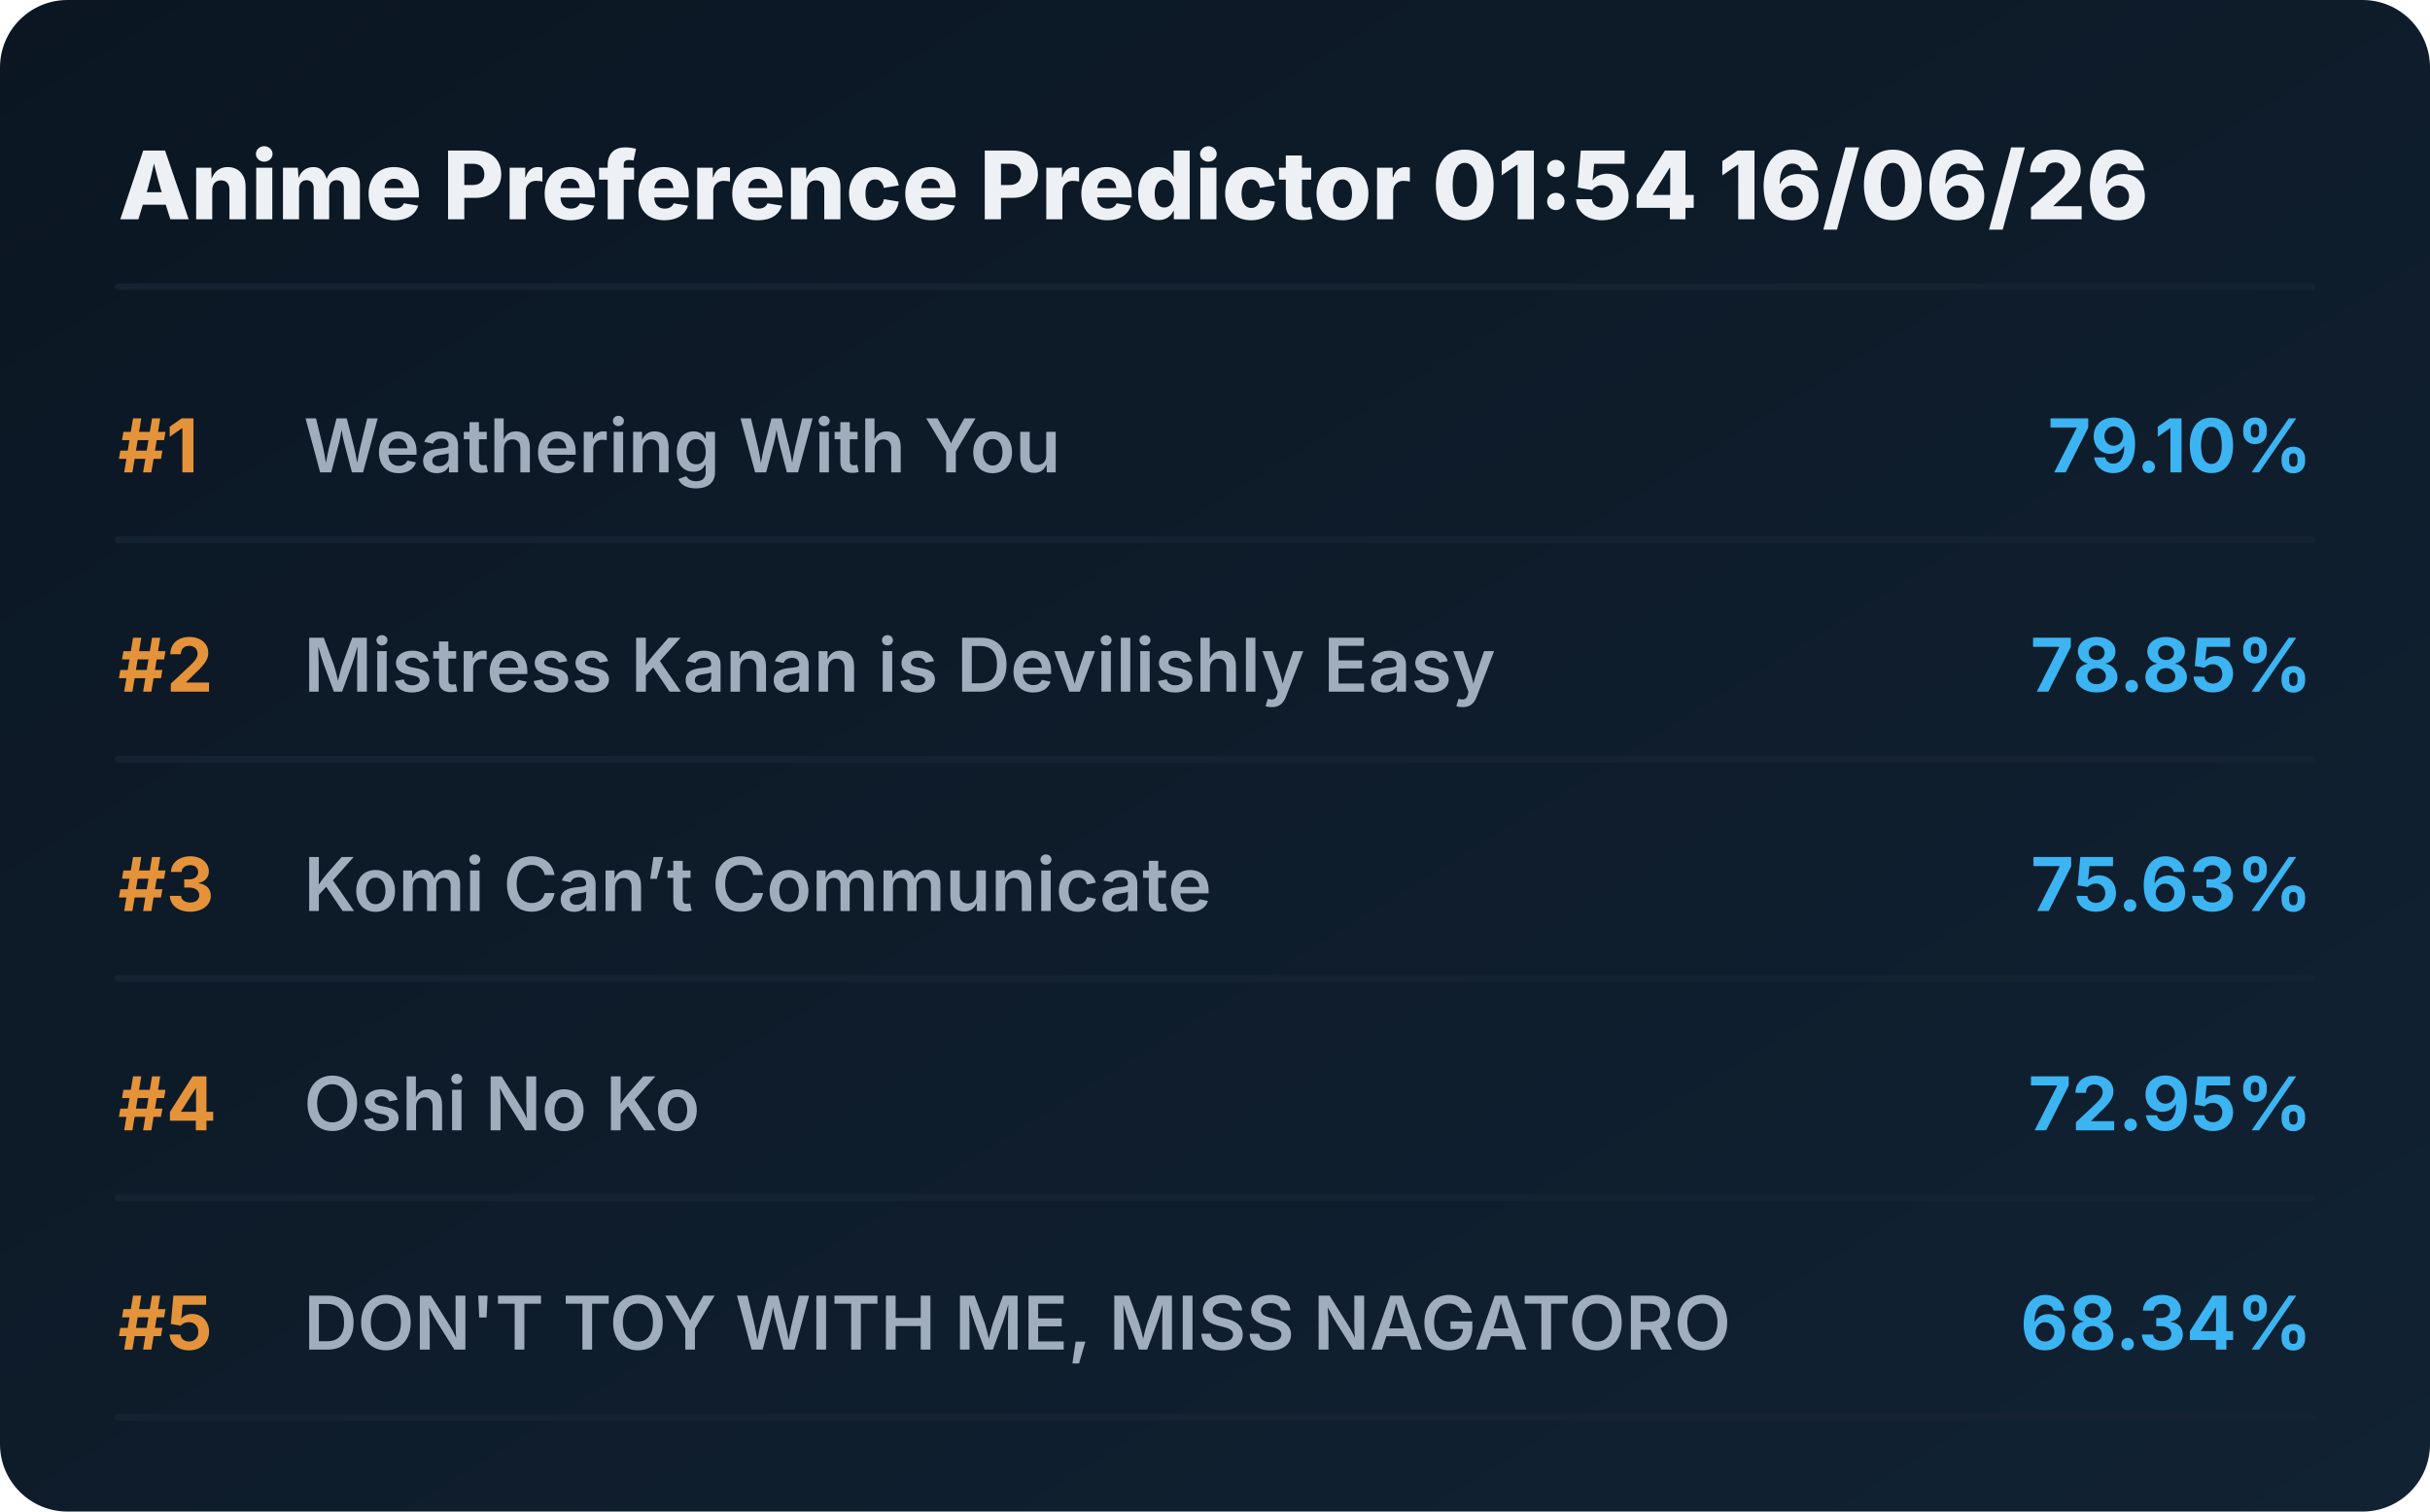
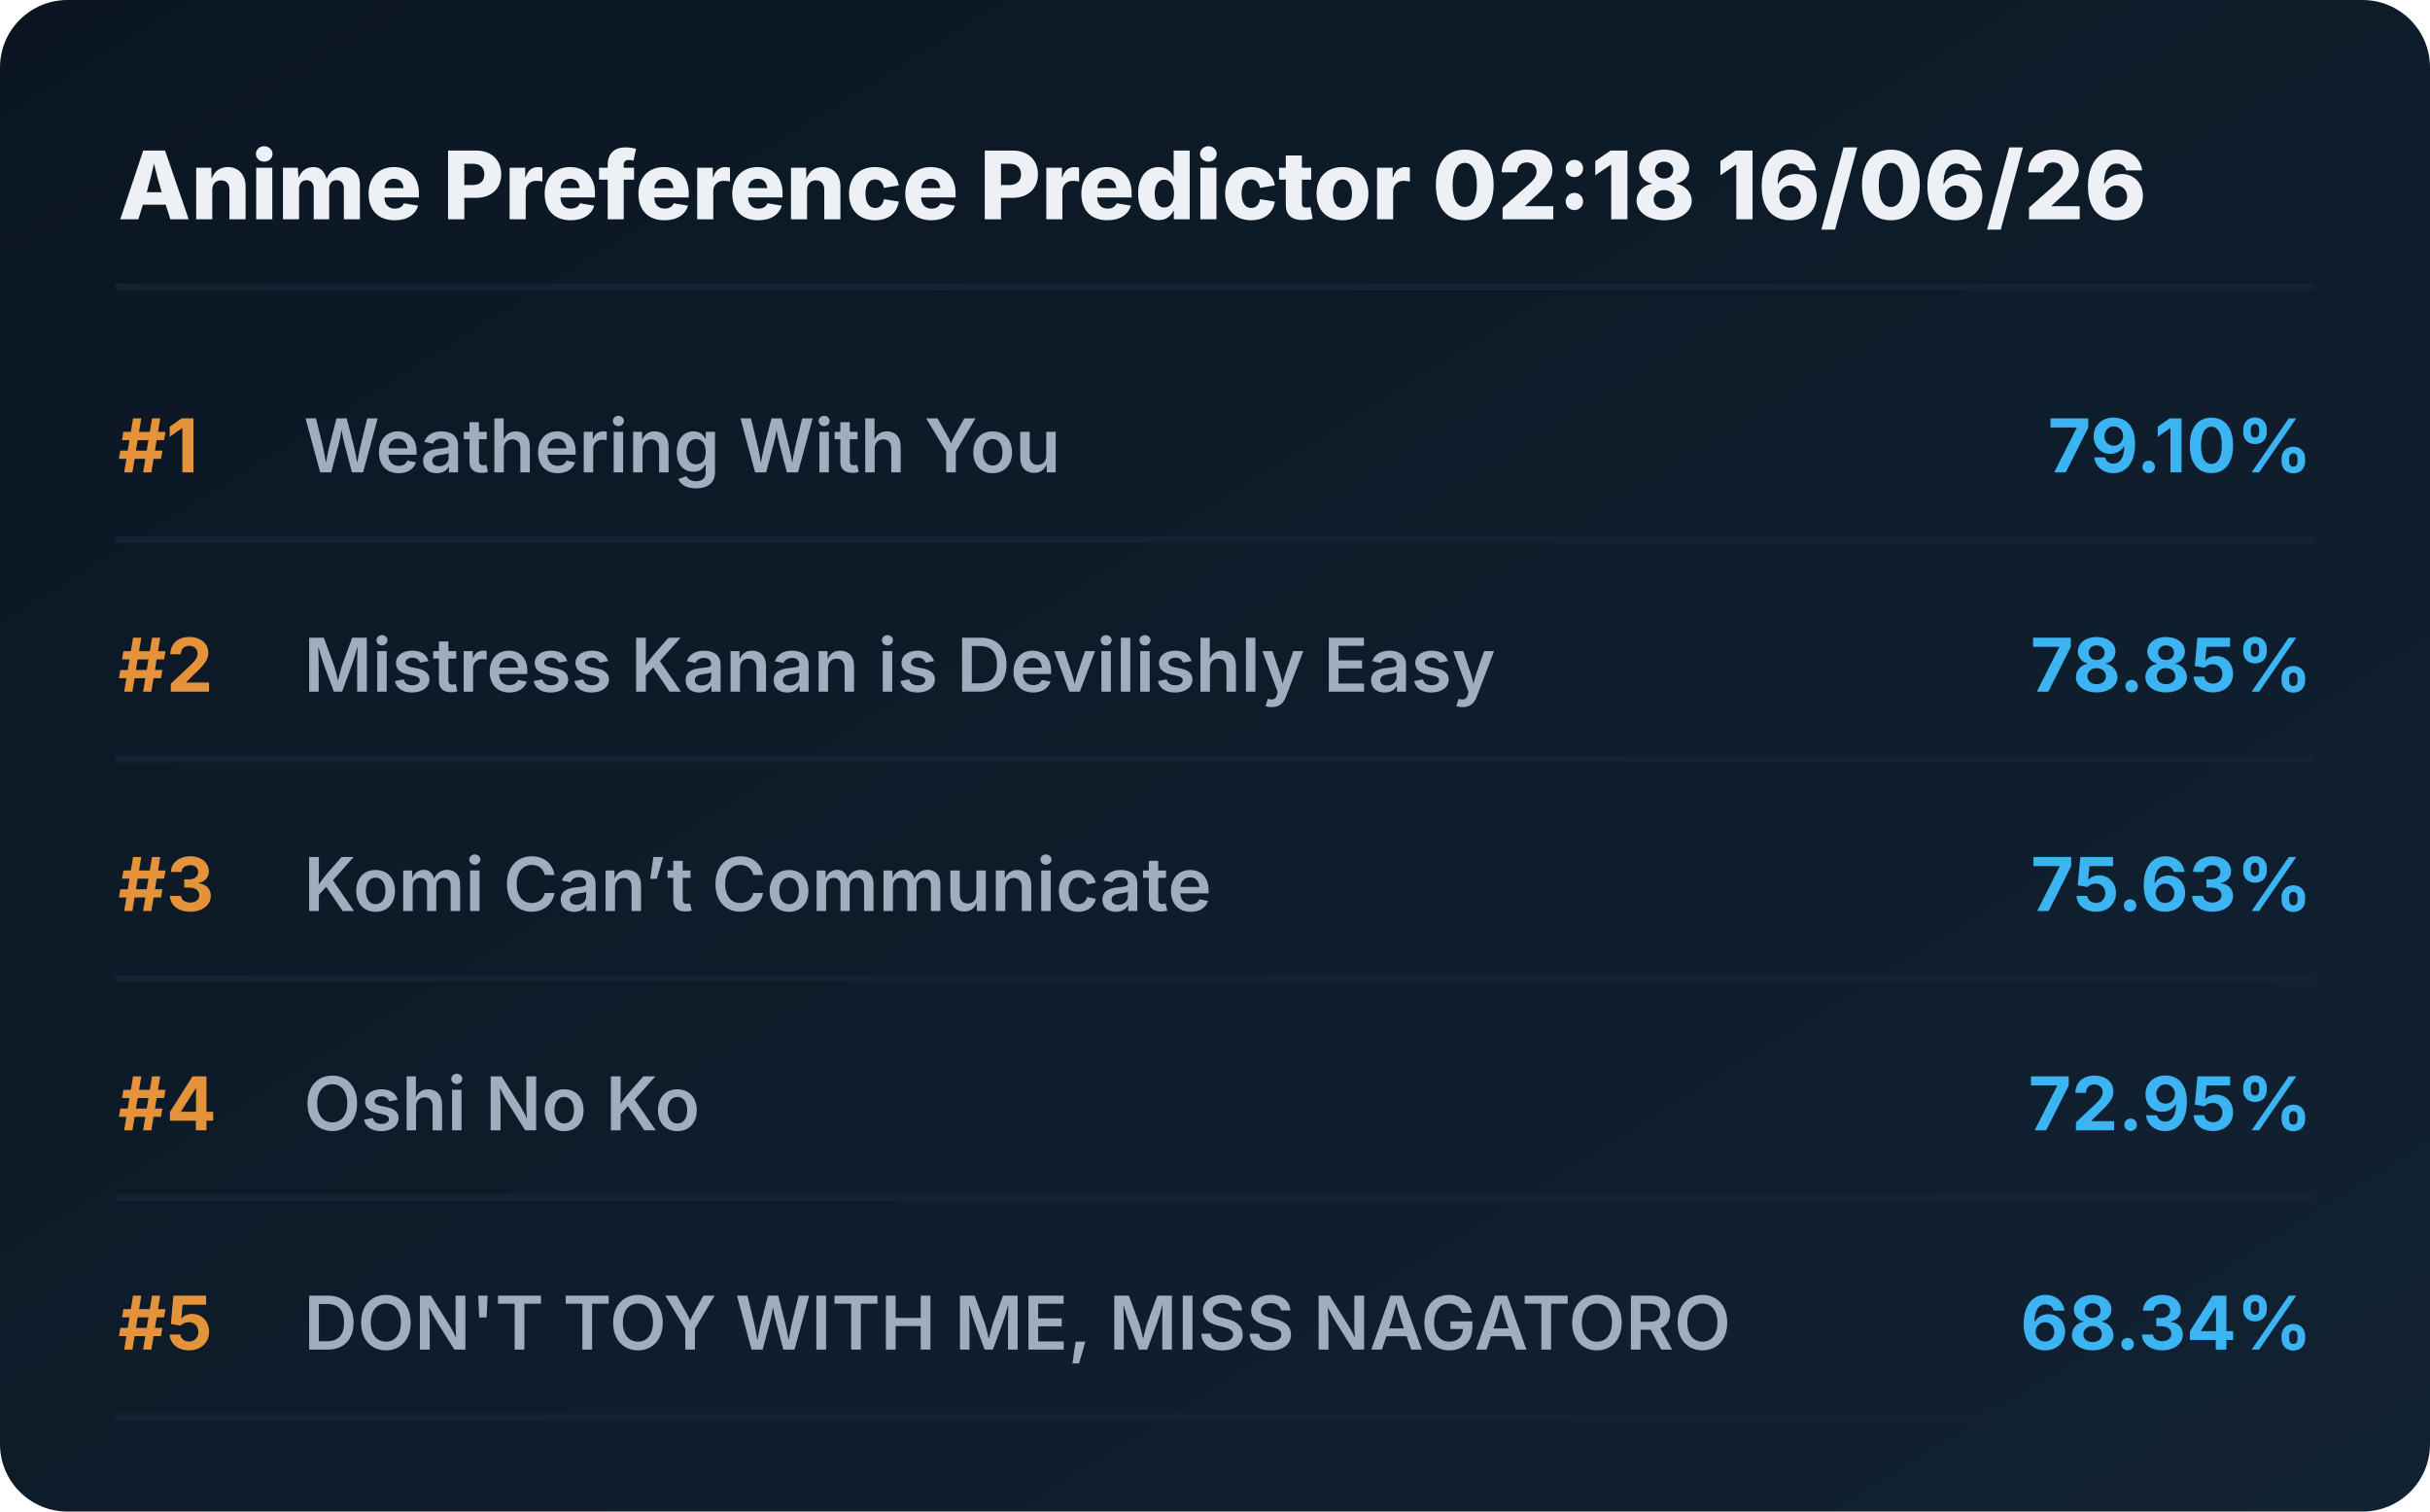
<svg xmlns="http://www.w3.org/2000/svg" viewBox="0 0 720 448" preserveAspectRatio="xMidYMid meet" style="width: 100%; height: auto; max-width: 720px;">
  <defs>
    <linearGradient id="boxGrad" x1="0%" y1="0%" x2="100%" y2="100%">
      <stop offset="0%" stop-color="#0b1622" />
      <stop offset="100%" stop-color="#112233" />
    </linearGradient>
    <clipPath id="titleClip">
      <rect x="90" y="0" width="510" height="100%" />
    </clipPath>
  </defs>
  <style>
    .bg { fill: url(#boxGrad); rx: 20px; }
    .header { font-family: 'Overpass', 'Inter', system-ui, sans-serif; font-weight: 800; font-size: 28px; fill: #edf1f5; }
    .rank { font-family: 'Overpass', 'Inter', system-ui, sans-serif; font-weight: 700; font-size: 22px; fill: #e5933a; }
    .title { font-family: 'Overpass', 'Inter', system-ui, sans-serif; font-weight: 600; font-size: 22px; fill: #9fadbd; }
    .score { font-family: 'Overpass', 'Inter', system-ui, sans-serif; font-weight: 700; font-size: 22px; fill: #3db4f2; }
    .line { stroke: #152232; stroke-width: 2; stroke-linecap: round; }
  </style>
  <rect class="bg" width="720" height="448" />
-   <text x="35" y="65" class="header">Anime Preference Predictor 01:54 16/06/26</text>
+   <text x="35" y="65" class="header">Anime Preference Predictor 02:18 16/06/26</text>
  <line x1="35" y1="85" x2="685" y2="85" class="line" />
  <g transform="translate(0, 0)">
    <text x="35" y="140" class="rank">#1</text>
    <text x="90" y="140" class="title">Weathering With You</text>
    <text x="685" y="140" class="score" text-anchor="end">79.10%</text>
    <line x1="35" y1="160" x2="685" y2="160" class="line" />
  </g>
  <g transform="translate(0, 65)">
    <text x="35" y="140" class="rank">#2</text>
    <text x="90" y="140" class="title">Mistress Kanan is Devilishly Easy</text>
    <text x="685" y="140" class="score" text-anchor="end">78.85%</text>
    <line x1="35" y1="160" x2="685" y2="160" class="line" />
  </g>
  <g transform="translate(0, 130)">
    <text x="35" y="140" class="rank">#3</text>
    <text x="90" y="140" class="title">Komi Can’t Communicate</text>
    <text x="685" y="140" class="score" text-anchor="end">75.63%</text>
    <line x1="35" y1="160" x2="685" y2="160" class="line" />
  </g>
  <g transform="translate(0, 195)">
    <text x="35" y="140" class="rank">#4</text>
    <text x="90" y="140" class="title">Oshi No Ko</text>
    <text x="685" y="140" class="score" text-anchor="end">72.95%</text>
    <line x1="35" y1="160" x2="685" y2="160" class="line" />
  </g>
  <g transform="translate(0, 260)">
    <text x="35" y="140" class="rank">#5</text>
    <text x="90" y="140" class="title">DON'T TOY WITH ME, MISS NAGATORO</text>
    <text x="685" y="140" class="score" text-anchor="end">68.34%</text>
    <line x1="35" y1="160" x2="685" y2="160" class="line" />
  </g>
</svg>
